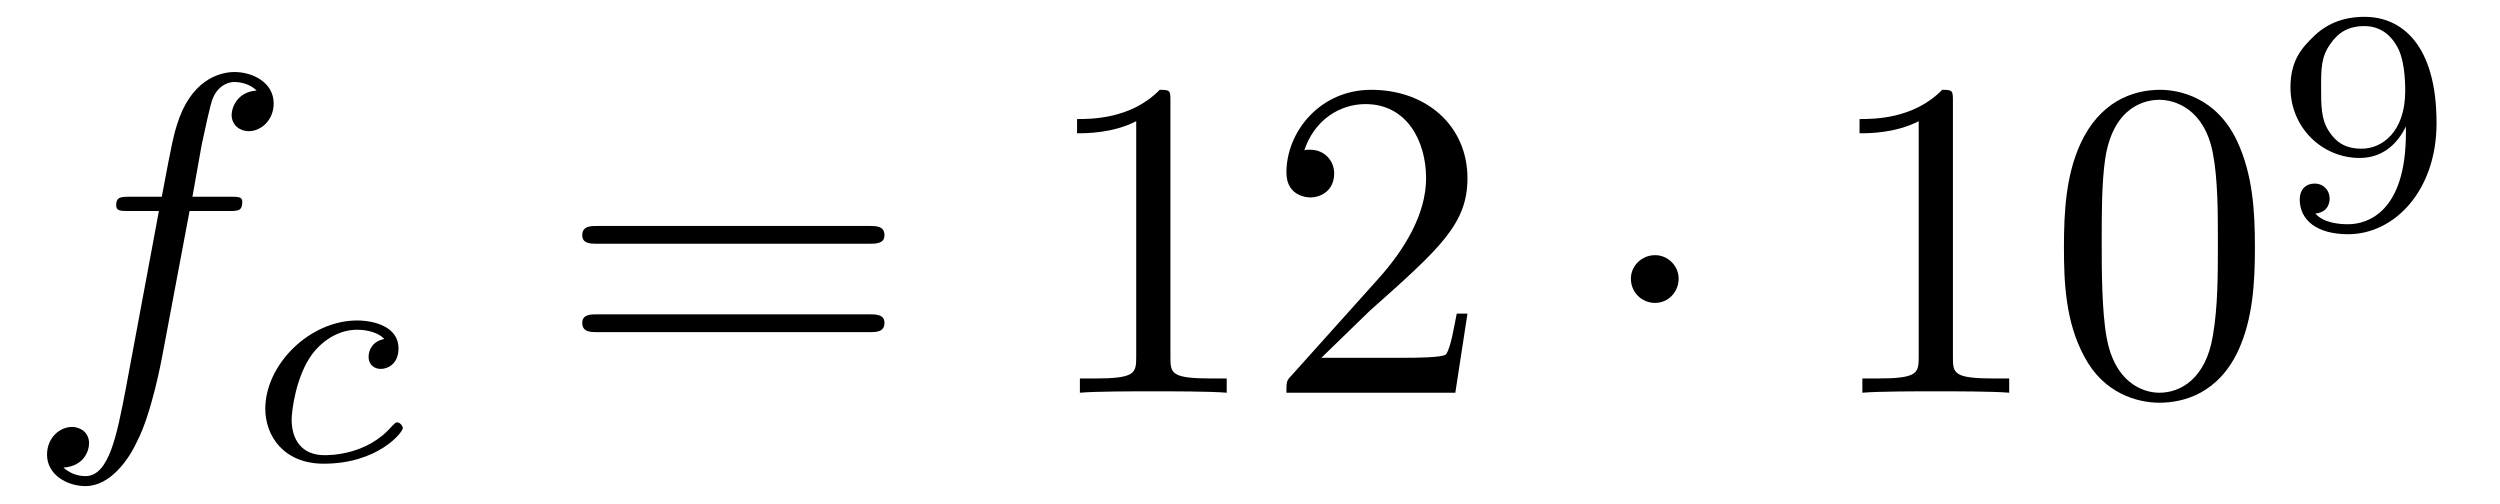
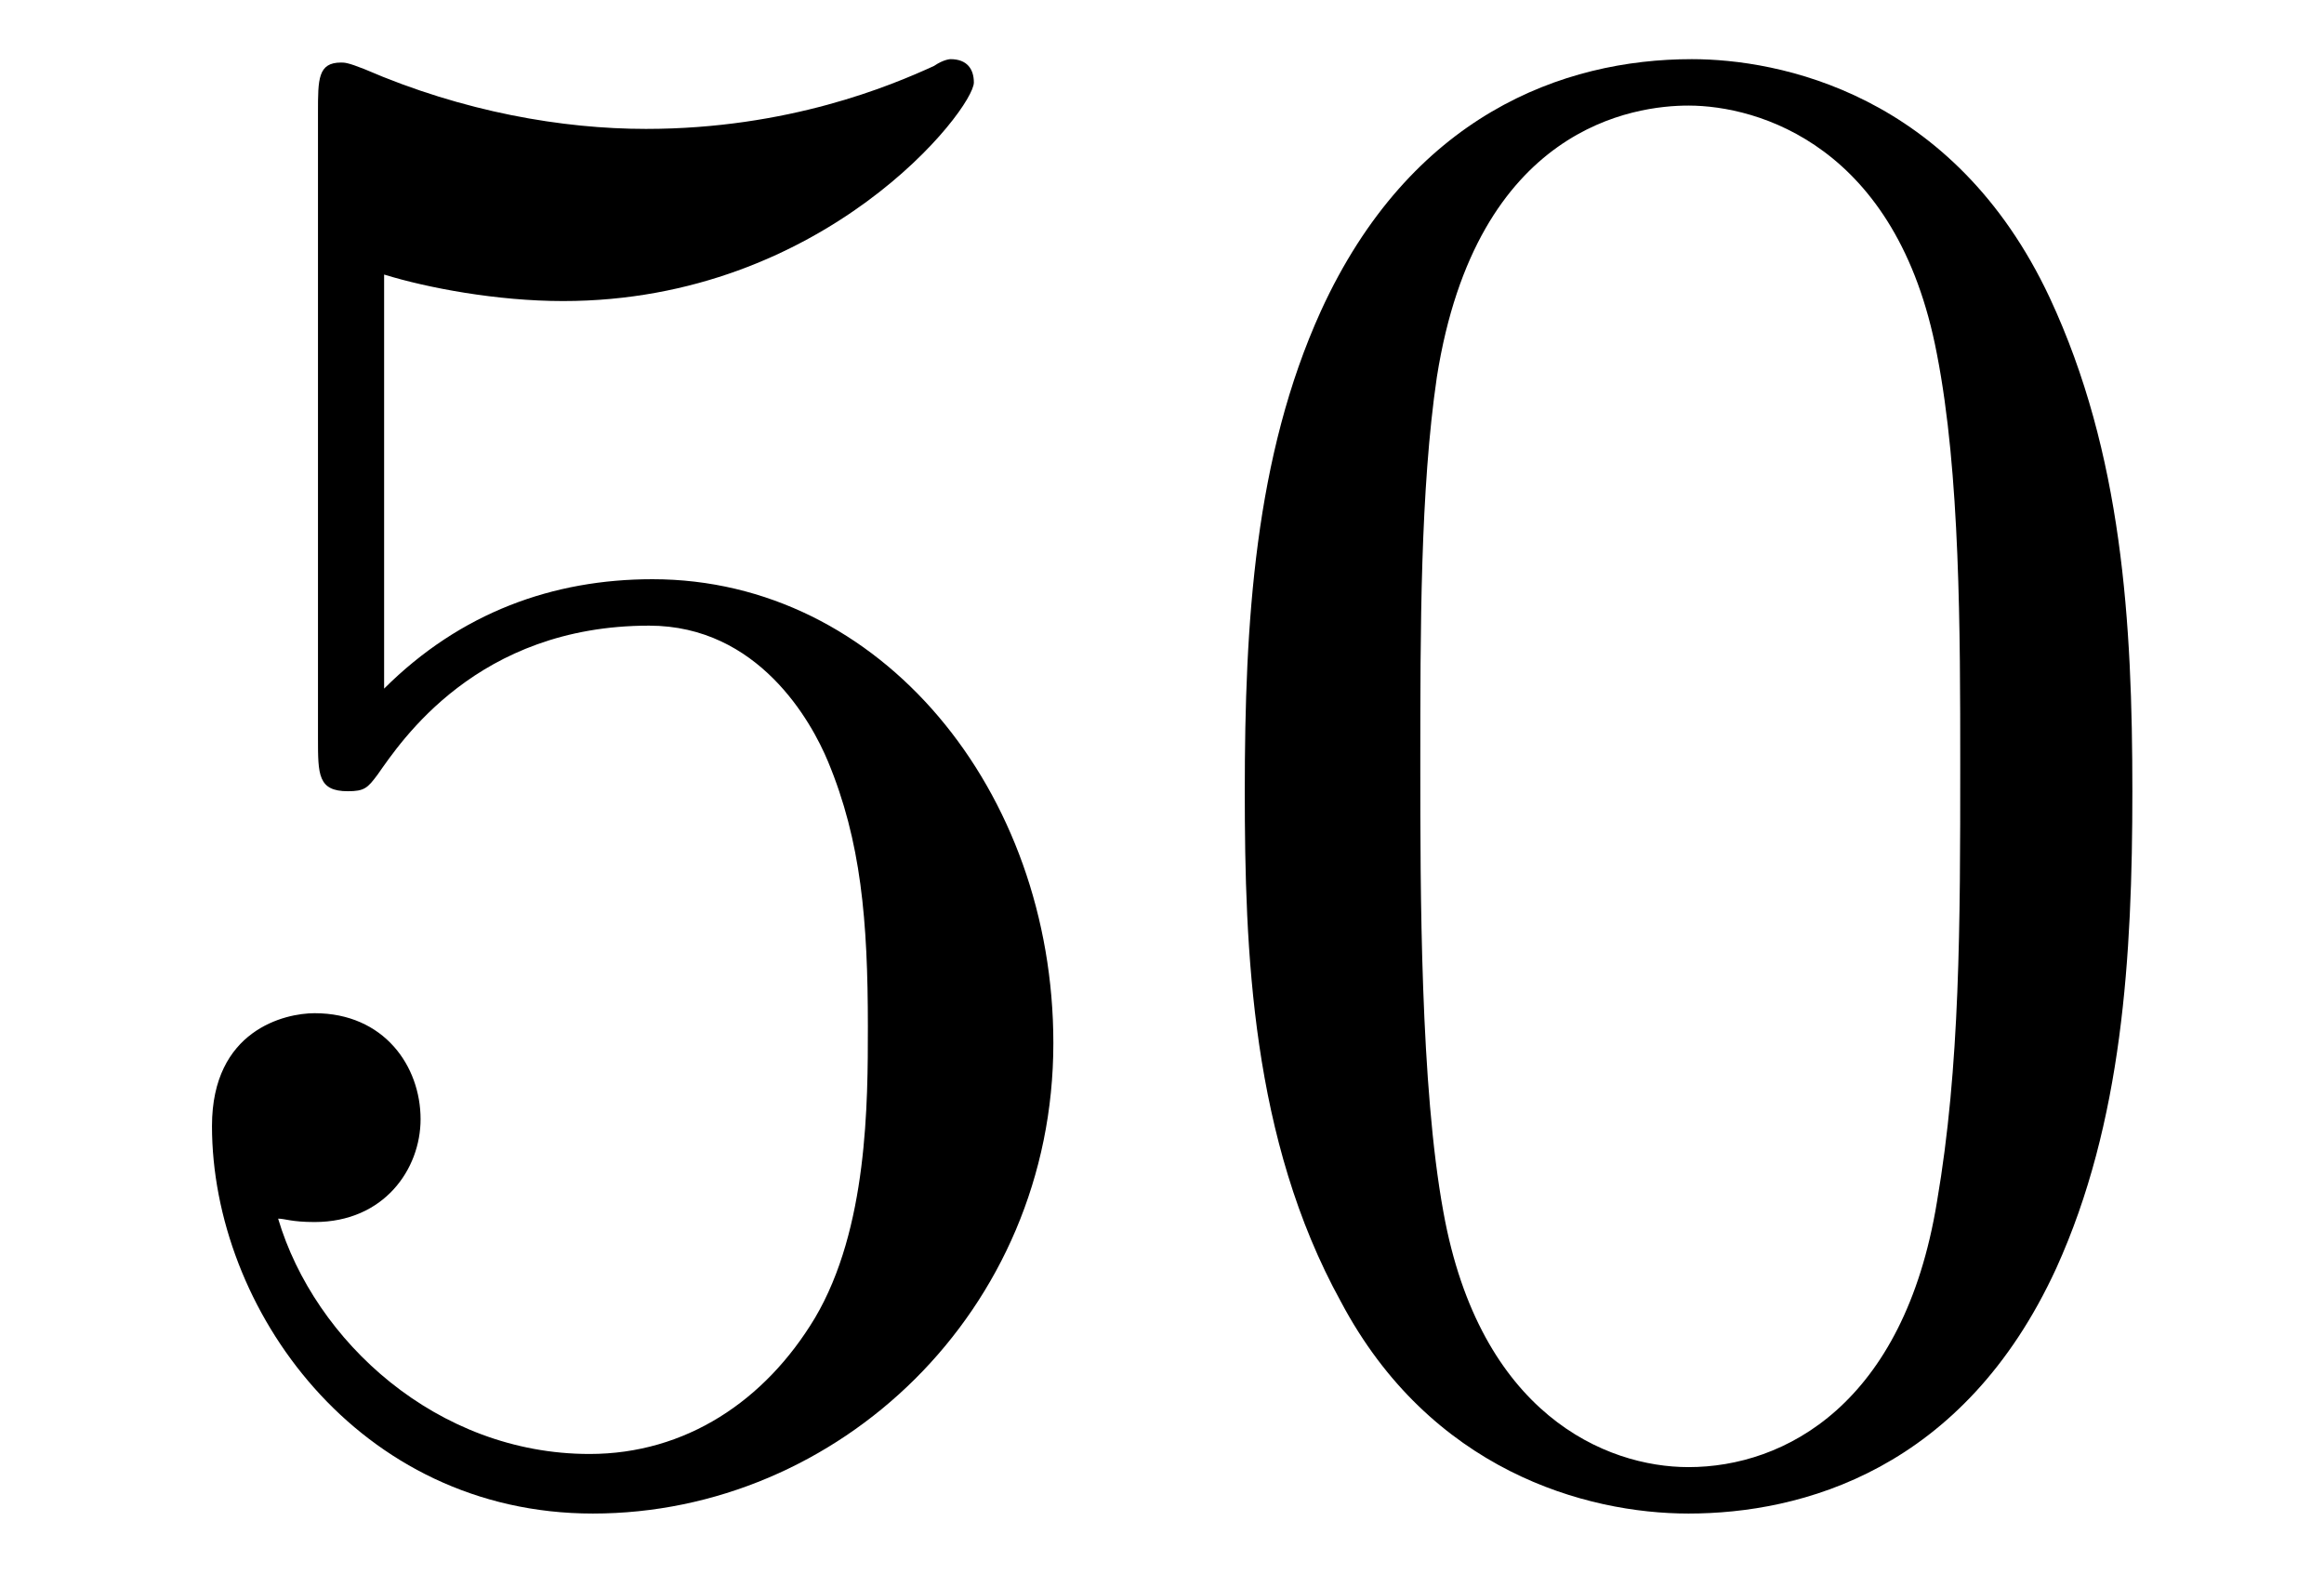
- <svg xmlns="http://www.w3.org/2000/svg" xmlns:xlink="http://www.w3.org/1999/xlink" viewBox="0 0 54.809 11.047">
+ <svg xmlns="http://www.w3.org/2000/svg" xmlns:xlink="http://www.w3.org/1999/xlink" viewBox="0 0 10.963 7.42">
  <defs>
    <g>
      <g id="glyph-0-0">
-         <path d="M 3.656 -3.984 L 4.516 -3.984 C 4.719 -3.984 4.812 -3.984 4.812 -4.188 C 4.812 -4.297 4.719 -4.297 4.547 -4.297 L 3.719 -4.297 L 3.922 -5.438 C 3.969 -5.641 4.109 -6.344 4.172 -6.469 C 4.25 -6.656 4.422 -6.812 4.641 -6.812 C 4.672 -6.812 4.938 -6.812 5.125 -6.625 C 4.688 -6.594 4.578 -6.234 4.578 -6.094 C 4.578 -5.859 4.766 -5.734 4.953 -5.734 C 5.219 -5.734 5.5 -5.969 5.5 -6.344 C 5.5 -6.797 5.047 -7.031 4.641 -7.031 C 4.297 -7.031 3.672 -6.844 3.375 -5.859 C 3.312 -5.656 3.281 -5.547 3.047 -4.297 L 2.359 -4.297 C 2.156 -4.297 2.047 -4.297 2.047 -4.109 C 2.047 -3.984 2.141 -3.984 2.328 -3.984 L 2.984 -3.984 L 2.25 -0.047 C 2.062 0.922 1.891 1.828 1.375 1.828 C 1.328 1.828 1.094 1.828 0.891 1.641 C 1.359 1.609 1.453 1.25 1.453 1.109 C 1.453 0.875 1.266 0.75 1.078 0.75 C 0.812 0.75 0.531 0.984 0.531 1.359 C 0.531 1.797 0.969 2.047 1.375 2.047 C 1.922 2.047 2.328 1.453 2.5 1.078 C 2.828 0.453 3.047 -0.75 3.062 -0.828 Z M 3.656 -3.984 " />
+         <path d="M 4.469 -2 C 4.469 -3.188 3.656 -4.188 2.578 -4.188 C 2.109 -4.188 1.672 -4.031 1.312 -3.672 L 1.312 -5.625 C 1.516 -5.562 1.844 -5.5 2.156 -5.5 C 3.391 -5.5 4.094 -6.406 4.094 -6.531 C 4.094 -6.594 4.062 -6.641 3.984 -6.641 C 3.984 -6.641 3.953 -6.641 3.906 -6.609 C 3.703 -6.516 3.219 -6.312 2.547 -6.312 C 2.156 -6.312 1.688 -6.391 1.219 -6.594 C 1.141 -6.625 1.125 -6.625 1.109 -6.625 C 1 -6.625 1 -6.547 1 -6.391 L 1 -3.438 C 1 -3.266 1 -3.188 1.141 -3.188 C 1.219 -3.188 1.234 -3.203 1.281 -3.266 C 1.391 -3.422 1.75 -3.969 2.562 -3.969 C 3.078 -3.969 3.328 -3.516 3.406 -3.328 C 3.562 -2.953 3.594 -2.578 3.594 -2.078 C 3.594 -1.719 3.594 -1.125 3.344 -0.703 C 3.109 -0.312 2.734 -0.062 2.281 -0.062 C 1.562 -0.062 0.984 -0.594 0.812 -1.172 C 0.844 -1.172 0.875 -1.156 0.984 -1.156 C 1.312 -1.156 1.484 -1.406 1.484 -1.641 C 1.484 -1.891 1.312 -2.141 0.984 -2.141 C 0.844 -2.141 0.5 -2.062 0.5 -1.609 C 0.5 -0.75 1.188 0.219 2.297 0.219 C 3.453 0.219 4.469 -0.734 4.469 -2 Z M 4.469 -2 " />
      </g>
-       <g id="glyph-1-0">
-         <path d="M 3.047 -2.672 C 2.797 -2.625 2.703 -2.438 2.703 -2.281 C 2.703 -2.094 2.844 -2.016 2.969 -2.016 C 3.125 -2.016 3.359 -2.125 3.359 -2.469 C 3.359 -2.938 2.828 -3.078 2.453 -3.078 C 1.406 -3.078 0.438 -2.109 0.438 -1.141 C 0.438 -0.547 0.844 0.062 1.719 0.062 C 2.906 0.062 3.453 -0.625 3.453 -0.719 C 3.453 -0.766 3.391 -0.844 3.328 -0.844 C 3.297 -0.844 3.281 -0.828 3.219 -0.766 C 2.672 -0.125 1.859 -0.125 1.734 -0.125 C 1.234 -0.125 1.016 -0.469 1.016 -0.906 C 1.016 -1.094 1.109 -1.859 1.469 -2.344 C 1.734 -2.688 2.094 -2.875 2.453 -2.875 C 2.547 -2.875 2.875 -2.859 3.047 -2.672 Z M 3.047 -2.672 " />
-       </g>
-       <g id="glyph-2-0">
-         <path d="M 6.844 -3.266 C 7 -3.266 7.188 -3.266 7.188 -3.453 C 7.188 -3.656 7 -3.656 6.859 -3.656 L 0.891 -3.656 C 0.75 -3.656 0.562 -3.656 0.562 -3.453 C 0.562 -3.266 0.75 -3.266 0.891 -3.266 Z M 6.859 -1.328 C 7 -1.328 7.188 -1.328 7.188 -1.531 C 7.188 -1.719 7 -1.719 6.844 -1.719 L 0.891 -1.719 C 0.75 -1.719 0.562 -1.719 0.562 -1.531 C 0.562 -1.328 0.75 -1.328 0.891 -1.328 Z M 6.859 -1.328 " />
-       </g>
-       <g id="glyph-2-1">
-         <path d="M 2.938 -6.375 C 2.938 -6.625 2.938 -6.641 2.703 -6.641 C 2.078 -6 1.203 -6 0.891 -6 L 0.891 -5.688 C 1.094 -5.688 1.672 -5.688 2.188 -5.953 L 2.188 -0.781 C 2.188 -0.422 2.156 -0.312 1.266 -0.312 L 0.953 -0.312 L 0.953 0 C 1.297 -0.031 2.156 -0.031 2.562 -0.031 C 2.953 -0.031 3.828 -0.031 4.172 0 L 4.172 -0.312 L 3.859 -0.312 C 2.953 -0.312 2.938 -0.422 2.938 -0.781 Z M 2.938 -6.375 " />
-       </g>
-       <g id="glyph-2-2">
-         <path d="M 1.266 -0.766 L 2.328 -1.797 C 3.875 -3.172 4.469 -3.703 4.469 -4.703 C 4.469 -5.844 3.578 -6.641 2.359 -6.641 C 1.234 -6.641 0.5 -5.719 0.5 -4.828 C 0.5 -4.281 1 -4.281 1.031 -4.281 C 1.203 -4.281 1.547 -4.391 1.547 -4.812 C 1.547 -5.062 1.359 -5.328 1.016 -5.328 C 0.938 -5.328 0.922 -5.328 0.891 -5.312 C 1.109 -5.969 1.656 -6.328 2.234 -6.328 C 3.141 -6.328 3.562 -5.516 3.562 -4.703 C 3.562 -3.906 3.078 -3.125 2.516 -2.5 L 0.609 -0.375 C 0.5 -0.266 0.5 -0.234 0.5 0 L 4.203 0 L 4.469 -1.734 L 4.234 -1.734 C 4.172 -1.438 4.109 -1 4 -0.844 C 3.938 -0.766 3.281 -0.766 3.062 -0.766 Z M 1.266 -0.766 " />
-       </g>
-       <g id="glyph-2-3">
+       <g id="glyph-0-1">
        <path d="M 4.578 -3.188 C 4.578 -3.984 4.531 -4.781 4.188 -5.516 C 3.734 -6.484 2.906 -6.641 2.5 -6.641 C 1.891 -6.641 1.172 -6.375 0.75 -5.453 C 0.438 -4.766 0.391 -3.984 0.391 -3.188 C 0.391 -2.438 0.422 -1.547 0.844 -0.781 C 1.266 0.016 2 0.219 2.484 0.219 C 3.016 0.219 3.781 0.016 4.219 -0.938 C 4.531 -1.625 4.578 -2.406 4.578 -3.188 Z M 2.484 0 C 2.094 0 1.5 -0.25 1.328 -1.203 C 1.219 -1.797 1.219 -2.719 1.219 -3.312 C 1.219 -3.953 1.219 -4.609 1.297 -5.141 C 1.484 -6.328 2.234 -6.422 2.484 -6.422 C 2.812 -6.422 3.469 -6.234 3.656 -5.25 C 3.766 -4.688 3.766 -3.938 3.766 -3.312 C 3.766 -2.562 3.766 -1.891 3.656 -1.25 C 3.5 -0.297 2.938 0 2.484 0 Z M 2.484 0 " />
      </g>
-       <g id="glyph-3-0">
-         <path d="M 1.906 -2.5 C 1.906 -2.781 1.672 -3.016 1.391 -3.016 C 1.094 -3.016 0.859 -2.781 0.859 -2.5 C 0.859 -2.203 1.094 -1.969 1.391 -1.969 C 1.672 -1.969 1.906 -2.203 1.906 -2.5 Z M 1.906 -2.5 " />
-       </g>
-       <g id="glyph-4-0">
-         <path d="M 2.906 -2.078 C 2.906 -0.344 2.062 -0.078 1.641 -0.078 C 1.484 -0.078 1.109 -0.094 0.922 -0.312 C 1.219 -0.344 1.234 -0.578 1.234 -0.641 C 1.234 -0.812 1.109 -0.969 0.906 -0.969 C 0.703 -0.969 0.578 -0.828 0.578 -0.625 C 0.578 -0.156 0.969 0.141 1.641 0.141 C 2.641 0.141 3.578 -0.797 3.578 -2.297 C 3.578 -4.016 2.812 -4.625 2 -4.625 C 1.766 -4.625 1.297 -4.594 0.891 -4.203 C 0.656 -3.969 0.375 -3.703 0.375 -3.078 C 0.375 -2.188 1.078 -1.531 1.891 -1.531 C 2.453 -1.531 2.75 -1.906 2.906 -2.219 Z M 1.938 -1.734 C 1.656 -1.734 1.406 -1.812 1.203 -2.141 C 1.047 -2.391 1.047 -2.688 1.047 -3.078 C 1.047 -3.484 1.047 -3.75 1.25 -4.031 C 1.422 -4.281 1.641 -4.422 2 -4.422 C 2.359 -4.422 2.578 -4.203 2.688 -4.016 C 2.875 -3.734 2.891 -3.234 2.891 -3 C 2.891 -2.094 2.375 -1.734 1.938 -1.734 Z M 1.938 -1.734 " />
-       </g>
    </g>
+     <clipPath id="clip-0">
+       <path clip-rule="nonzero" d="M 1 0 L 10.965 0 L 10.965 7.422 L 1 7.422 Z M 1 0 " />
+     </clipPath>
  </defs>
-   <g fill="rgb(0%, 0%, 0%)" fill-opacity="1">
-     <use xlink:href="#glyph-0-0" x="0.5" y="8.61" />
-   </g>
-   <g fill="rgb(0%, 0%, 0%)" fill-opacity="1">
-     <use xlink:href="#glyph-1-0" x="5.378" y="10.104" />
-   </g>
-   <g fill="rgb(0%, 0%, 0%)" fill-opacity="1">
-     <use xlink:href="#glyph-2-0" x="12.203" y="8.61" />
-   </g>
-   <g fill="rgb(0%, 0%, 0%)" fill-opacity="1">
-     <use xlink:href="#glyph-2-1" x="22.722" y="8.61" />
-     <use xlink:href="#glyph-2-2" x="27.703" y="8.61" />
-   </g>
-   <g fill="rgb(0%, 0%, 0%)" fill-opacity="1">
-     <use xlink:href="#glyph-3-0" x="34.896" y="8.61" />
-   </g>
-   <g fill="rgb(0%, 0%, 0%)" fill-opacity="1">
-     <use xlink:href="#glyph-2-1" x="39.877" y="8.61" />
-     <use xlink:href="#glyph-2-3" x="44.858" y="8.61" />
-   </g>
-   <g fill="rgb(0%, 0%, 0%)" fill-opacity="1">
-     <use xlink:href="#glyph-4-0" x="49.84" y="4.994" />
+   <g clip-path="url(#clip-0)">
+     <g fill="rgb(0%, 0%, 0%)" fill-opacity="1">
+       <use xlink:href="#glyph-0-0" x="0.5" y="6.92" />
+       <use xlink:href="#glyph-0-1" x="5.481" y="6.92" />
+     </g>
  </g>
</svg>
